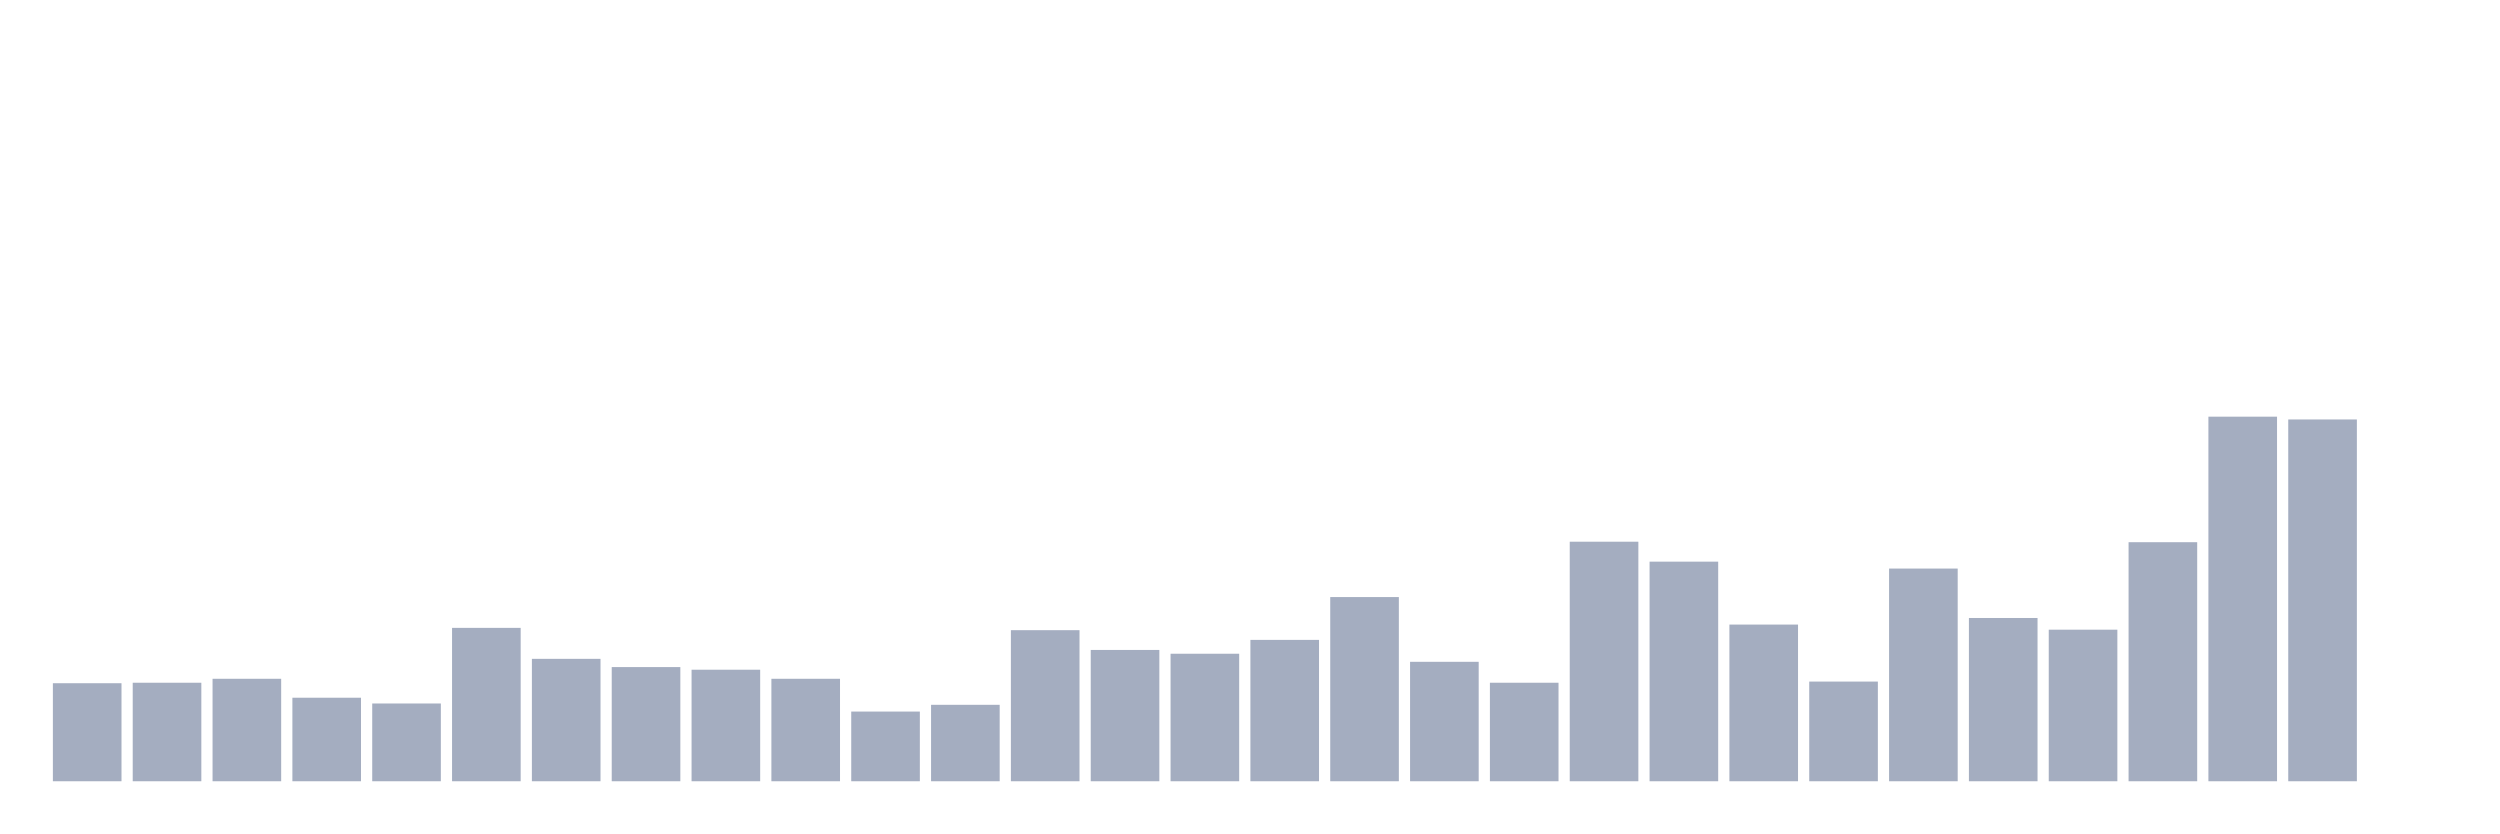
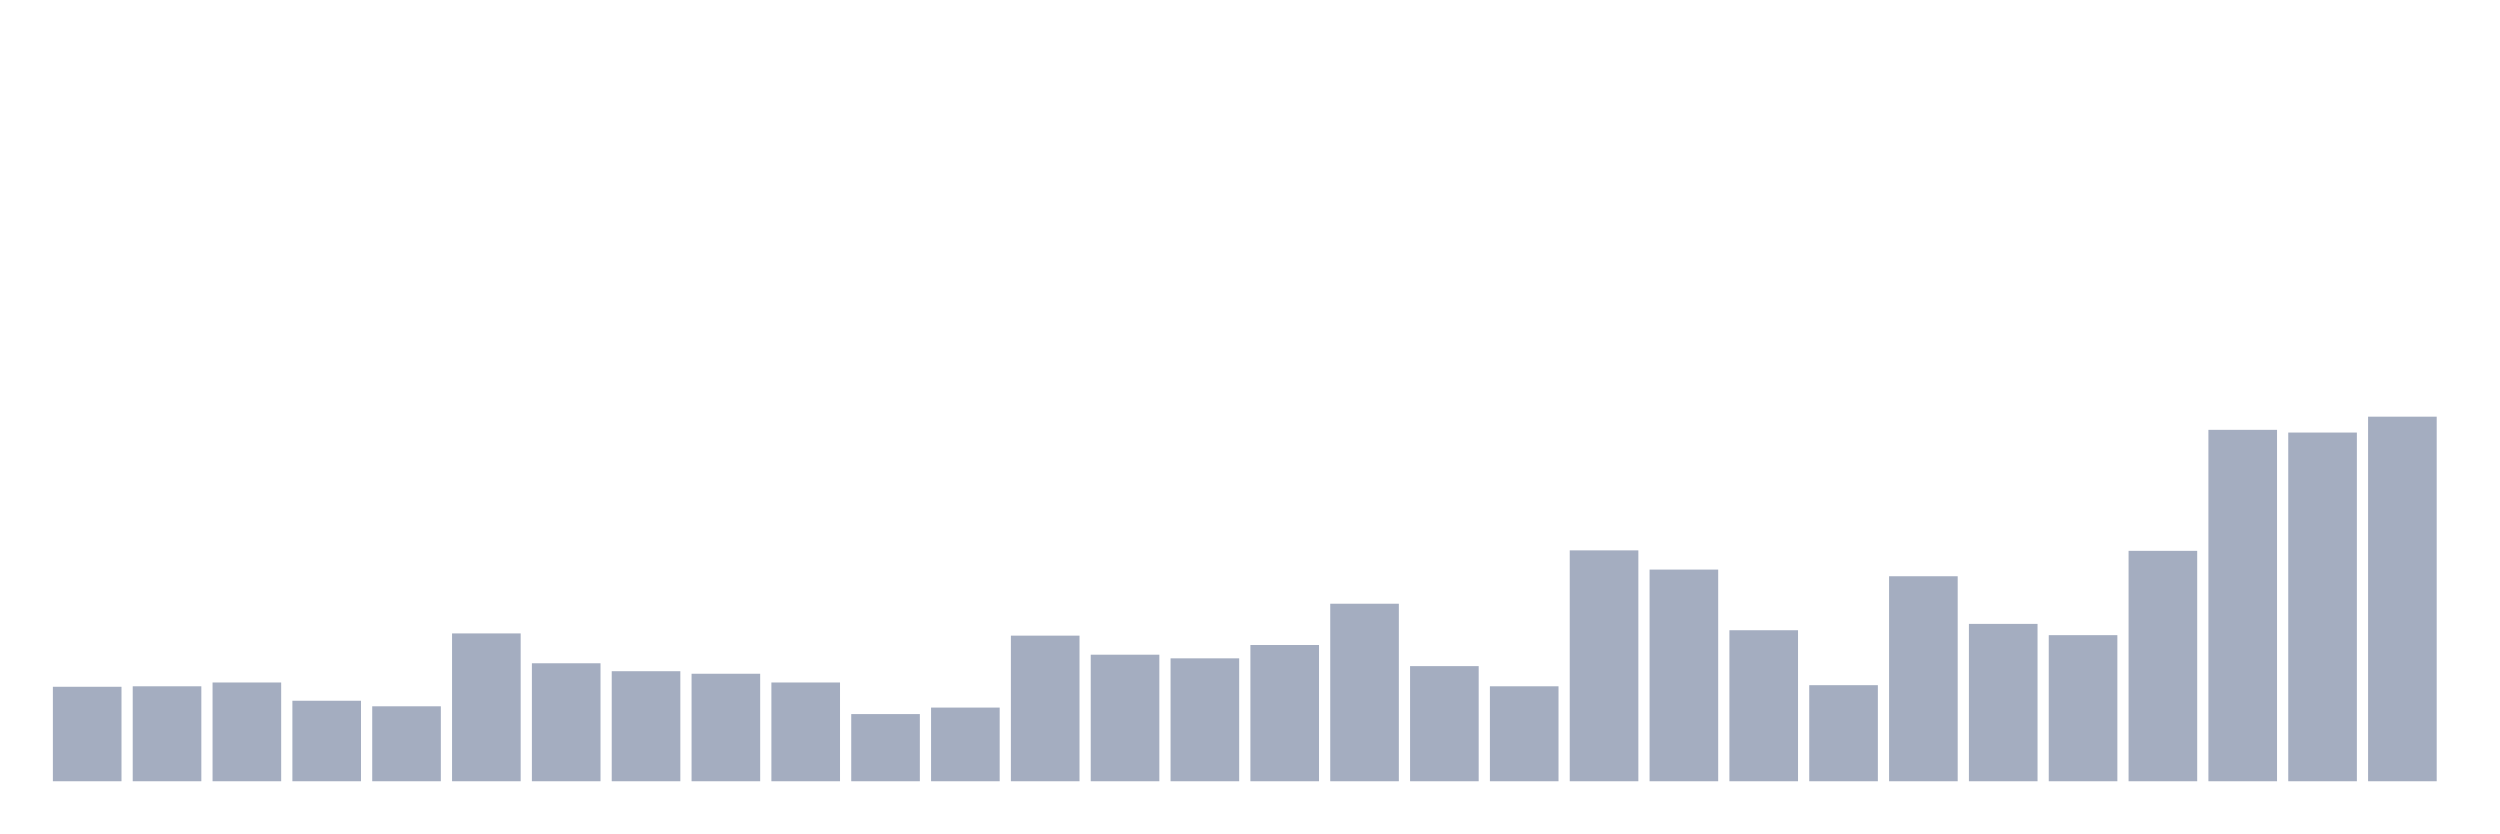
<svg xmlns="http://www.w3.org/2000/svg" viewBox="0 0 480 160">
  <g transform="translate(10,10)">
-     <rect class="bar" x="0.153" width="13.175" y="121.179" height="18.821" fill="rgb(164,173,192)" />
-     <rect class="bar" x="15.482" width="13.175" y="121.085" height="18.915" fill="rgb(164,173,192)" />
-     <rect class="bar" x="30.81" width="13.175" y="120.325" height="19.675" fill="rgb(164,173,192)" />
-     <rect class="bar" x="46.138" width="13.175" y="123.963" height="16.037" fill="rgb(164,173,192)" />
-     <rect class="bar" x="61.466" width="13.175" y="125.07" height="14.93" fill="rgb(164,173,192)" />
-     <rect class="bar" x="76.794" width="13.175" y="110.551" height="29.449" fill="rgb(164,173,192)" />
-     <rect class="bar" x="92.123" width="13.175" y="116.498" height="23.502" fill="rgb(164,173,192)" />
-     <rect class="bar" x="107.451" width="13.175" y="118.08" height="21.92" fill="rgb(164,173,192)" />
-     <rect class="bar" x="122.779" width="13.175" y="118.586" height="21.414" fill="rgb(164,173,192)" />
-     <rect class="bar" x="138.107" width="13.175" y="120.325" height="19.675" fill="rgb(164,173,192)" />
-     <rect class="bar" x="153.436" width="13.175" y="126.62" height="13.38" fill="rgb(164,173,192)" />
-     <rect class="bar" x="168.764" width="13.175" y="125.323" height="14.677" fill="rgb(164,173,192)" />
-     <rect class="bar" x="184.092" width="13.175" y="110.994" height="29.006" fill="rgb(164,173,192)" />
-     <rect class="bar" x="199.42" width="13.175" y="114.79" height="25.21" fill="rgb(164,173,192)" />
-     <rect class="bar" x="214.748" width="13.175" y="115.517" height="24.483" fill="rgb(164,173,192)" />
-     <rect class="bar" x="230.077" width="13.175" y="112.86" height="27.14" fill="rgb(164,173,192)" />
-     <rect class="bar" x="245.405" width="13.175" y="104.636" height="35.364" fill="rgb(164,173,192)" />
-     <rect class="bar" x="260.733" width="13.175" y="117.067" height="22.933" fill="rgb(164,173,192)" />
-     <rect class="bar" x="276.061" width="13.175" y="121.085" height="18.915" fill="rgb(164,173,192)" />
-     <rect class="bar" x="291.39" width="13.175" y="94.008" height="45.992" fill="rgb(164,173,192)" />
-     <rect class="bar" x="306.718" width="13.175" y="97.836" height="42.164" fill="rgb(164,173,192)" />
-     <rect class="bar" x="322.046" width="13.175" y="109.919" height="30.081" fill="rgb(164,173,192)" />
-     <rect class="bar" x="337.374" width="13.175" y="120.863" height="19.137" fill="rgb(164,173,192)" />
-     <rect class="bar" x="352.702" width="13.175" y="99.164" height="40.836" fill="rgb(164,173,192)" />
-     <rect class="bar" x="368.031" width="13.175" y="108.653" height="31.347" fill="rgb(164,173,192)" />
-     <rect class="bar" x="383.359" width="13.175" y="110.899" height="29.101" fill="rgb(164,173,192)" />
-     <rect class="bar" x="398.687" width="13.175" y="94.103" height="45.897" fill="rgb(164,173,192)" />
-     <rect class="bar" x="414.015" width="13.175" y="70" height="70" fill="rgb(164,173,192)" />
-     <rect class="bar" x="429.344" width="13.175" y="70.538" height="69.462" fill="rgb(164,173,192)" />
-     <rect class="bar" x="444.672" width="13.175" y="140" height="0" fill="rgb(164,173,192)" />
+     <rect class="bar" x="0.153" width="13.175" y="121.86" height="18.14" fill="rgb(164,173,192)" />
+     <rect class="bar" x="15.482" width="13.175" y="121.768" height="18.232" fill="rgb(164,173,192)" />
+     <rect class="bar" x="30.81" width="13.175" y="121.037" height="18.963" fill="rgb(164,173,192)" />
+     <rect class="bar" x="46.138" width="13.175" y="124.543" height="15.457" fill="rgb(164,173,192)" />
+     <rect class="bar" x="61.466" width="13.175" y="125.61" height="14.39" fill="rgb(164,173,192)" />
+     <rect class="bar" x="76.794" width="13.175" y="111.616" height="28.384" fill="rgb(164,173,192)" />
+     <rect class="bar" x="92.123" width="13.175" y="117.348" height="22.652" fill="rgb(164,173,192)" />
+     <rect class="bar" x="107.451" width="13.175" y="118.872" height="21.128" fill="rgb(164,173,192)" />
+     <rect class="bar" x="122.779" width="13.175" y="119.36" height="20.64" fill="rgb(164,173,192)" />
+     <rect class="bar" x="138.107" width="13.175" y="121.037" height="18.963" fill="rgb(164,173,192)" />
+     <rect class="bar" x="153.436" width="13.175" y="127.104" height="12.896" fill="rgb(164,173,192)" />
+     <rect class="bar" x="168.764" width="13.175" y="125.854" height="14.146" fill="rgb(164,173,192)" />
+     <rect class="bar" x="184.092" width="13.175" y="112.043" height="27.957" fill="rgb(164,173,192)" />
+     <rect class="bar" x="199.42" width="13.175" y="115.701" height="24.299" fill="rgb(164,173,192)" />
+     <rect class="bar" x="214.748" width="13.175" y="116.402" height="23.598" fill="rgb(164,173,192)" />
+     <rect class="bar" x="230.077" width="13.175" y="113.841" height="26.159" fill="rgb(164,173,192)" />
+     <rect class="bar" x="245.405" width="13.175" y="105.915" height="34.085" fill="rgb(164,173,192)" />
+     <rect class="bar" x="260.733" width="13.175" y="117.896" height="22.104" fill="rgb(164,173,192)" />
+     <rect class="bar" x="276.061" width="13.175" y="121.768" height="18.232" fill="rgb(164,173,192)" />
+     <rect class="bar" x="291.39" width="13.175" y="95.671" height="44.329" fill="rgb(164,173,192)" />
+     <rect class="bar" x="306.718" width="13.175" y="99.36" height="40.64" fill="rgb(164,173,192)" />
+     <rect class="bar" x="322.046" width="13.175" y="111.006" height="28.994" fill="rgb(164,173,192)" />
+     <rect class="bar" x="337.374" width="13.175" y="121.555" height="18.445" fill="rgb(164,173,192)" />
+     <rect class="bar" x="352.702" width="13.175" y="100.64" height="39.36" fill="rgb(164,173,192)" />
+     <rect class="bar" x="368.031" width="13.175" y="109.787" height="30.213" fill="rgb(164,173,192)" />
+     <rect class="bar" x="383.359" width="13.175" y="111.951" height="28.049" fill="rgb(164,173,192)" />
+     <rect class="bar" x="398.687" width="13.175" y="95.762" height="44.238" fill="rgb(164,173,192)" />
+     <rect class="bar" x="414.015" width="13.175" y="72.53" height="67.47" fill="rgb(164,173,192)" />
+     <rect class="bar" x="429.344" width="13.175" y="73.049" height="66.951" fill="rgb(164,173,192)" />
+     <rect class="bar" x="444.672" width="13.175" y="70" height="70" fill="rgb(164,173,192)" />
  </g>
</svg>
